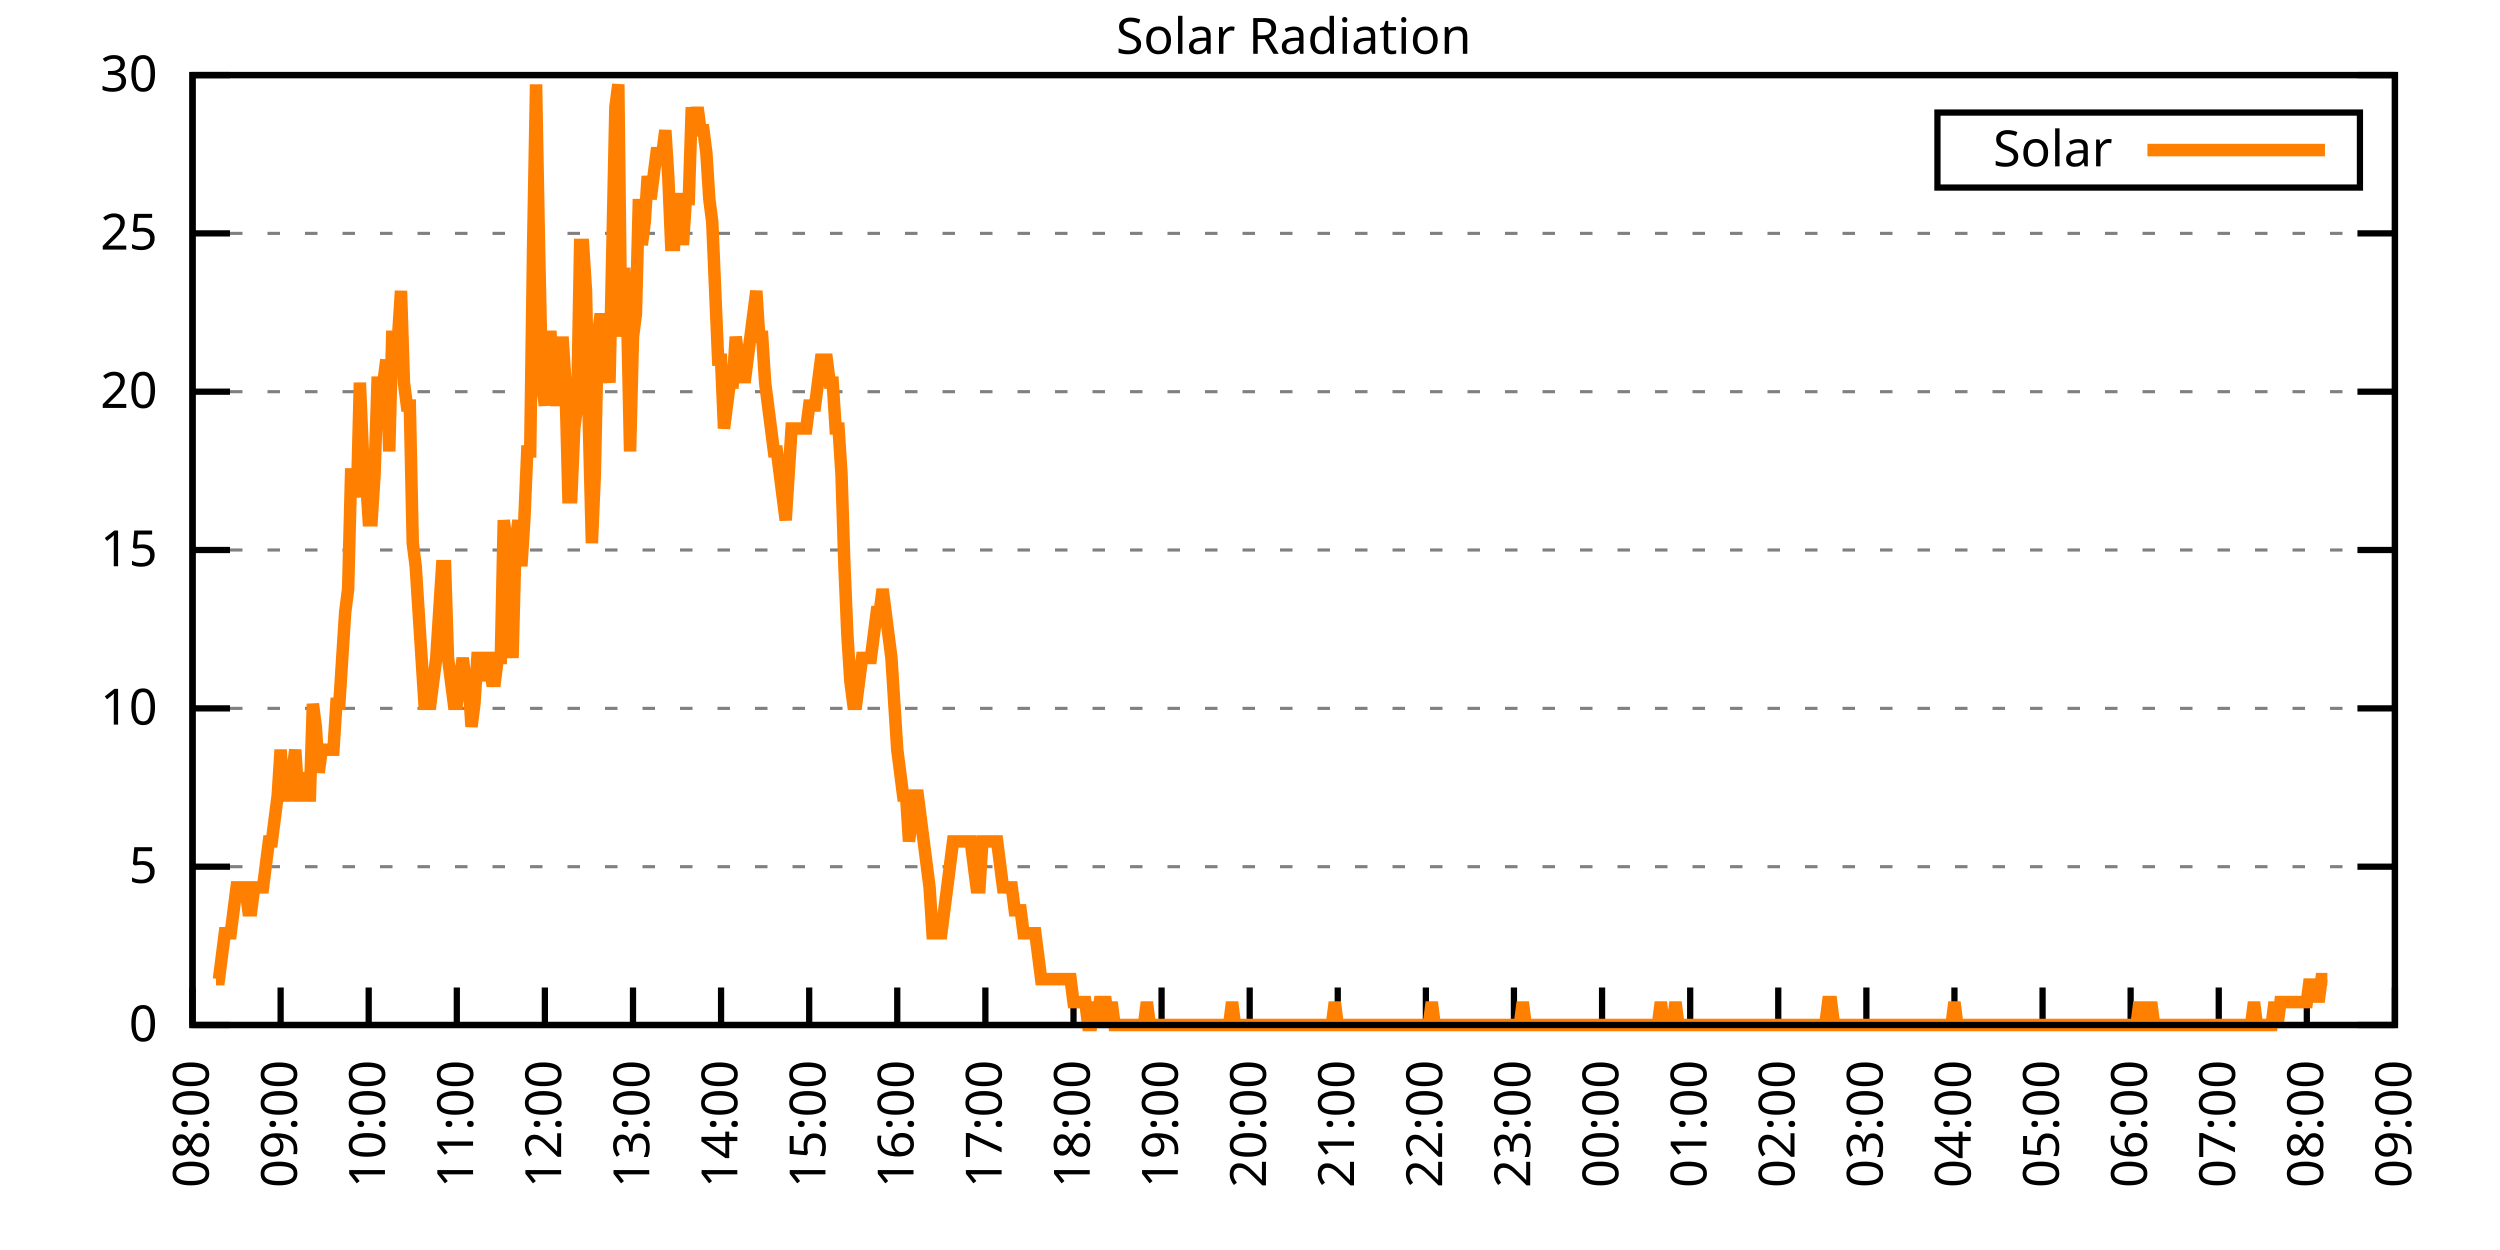
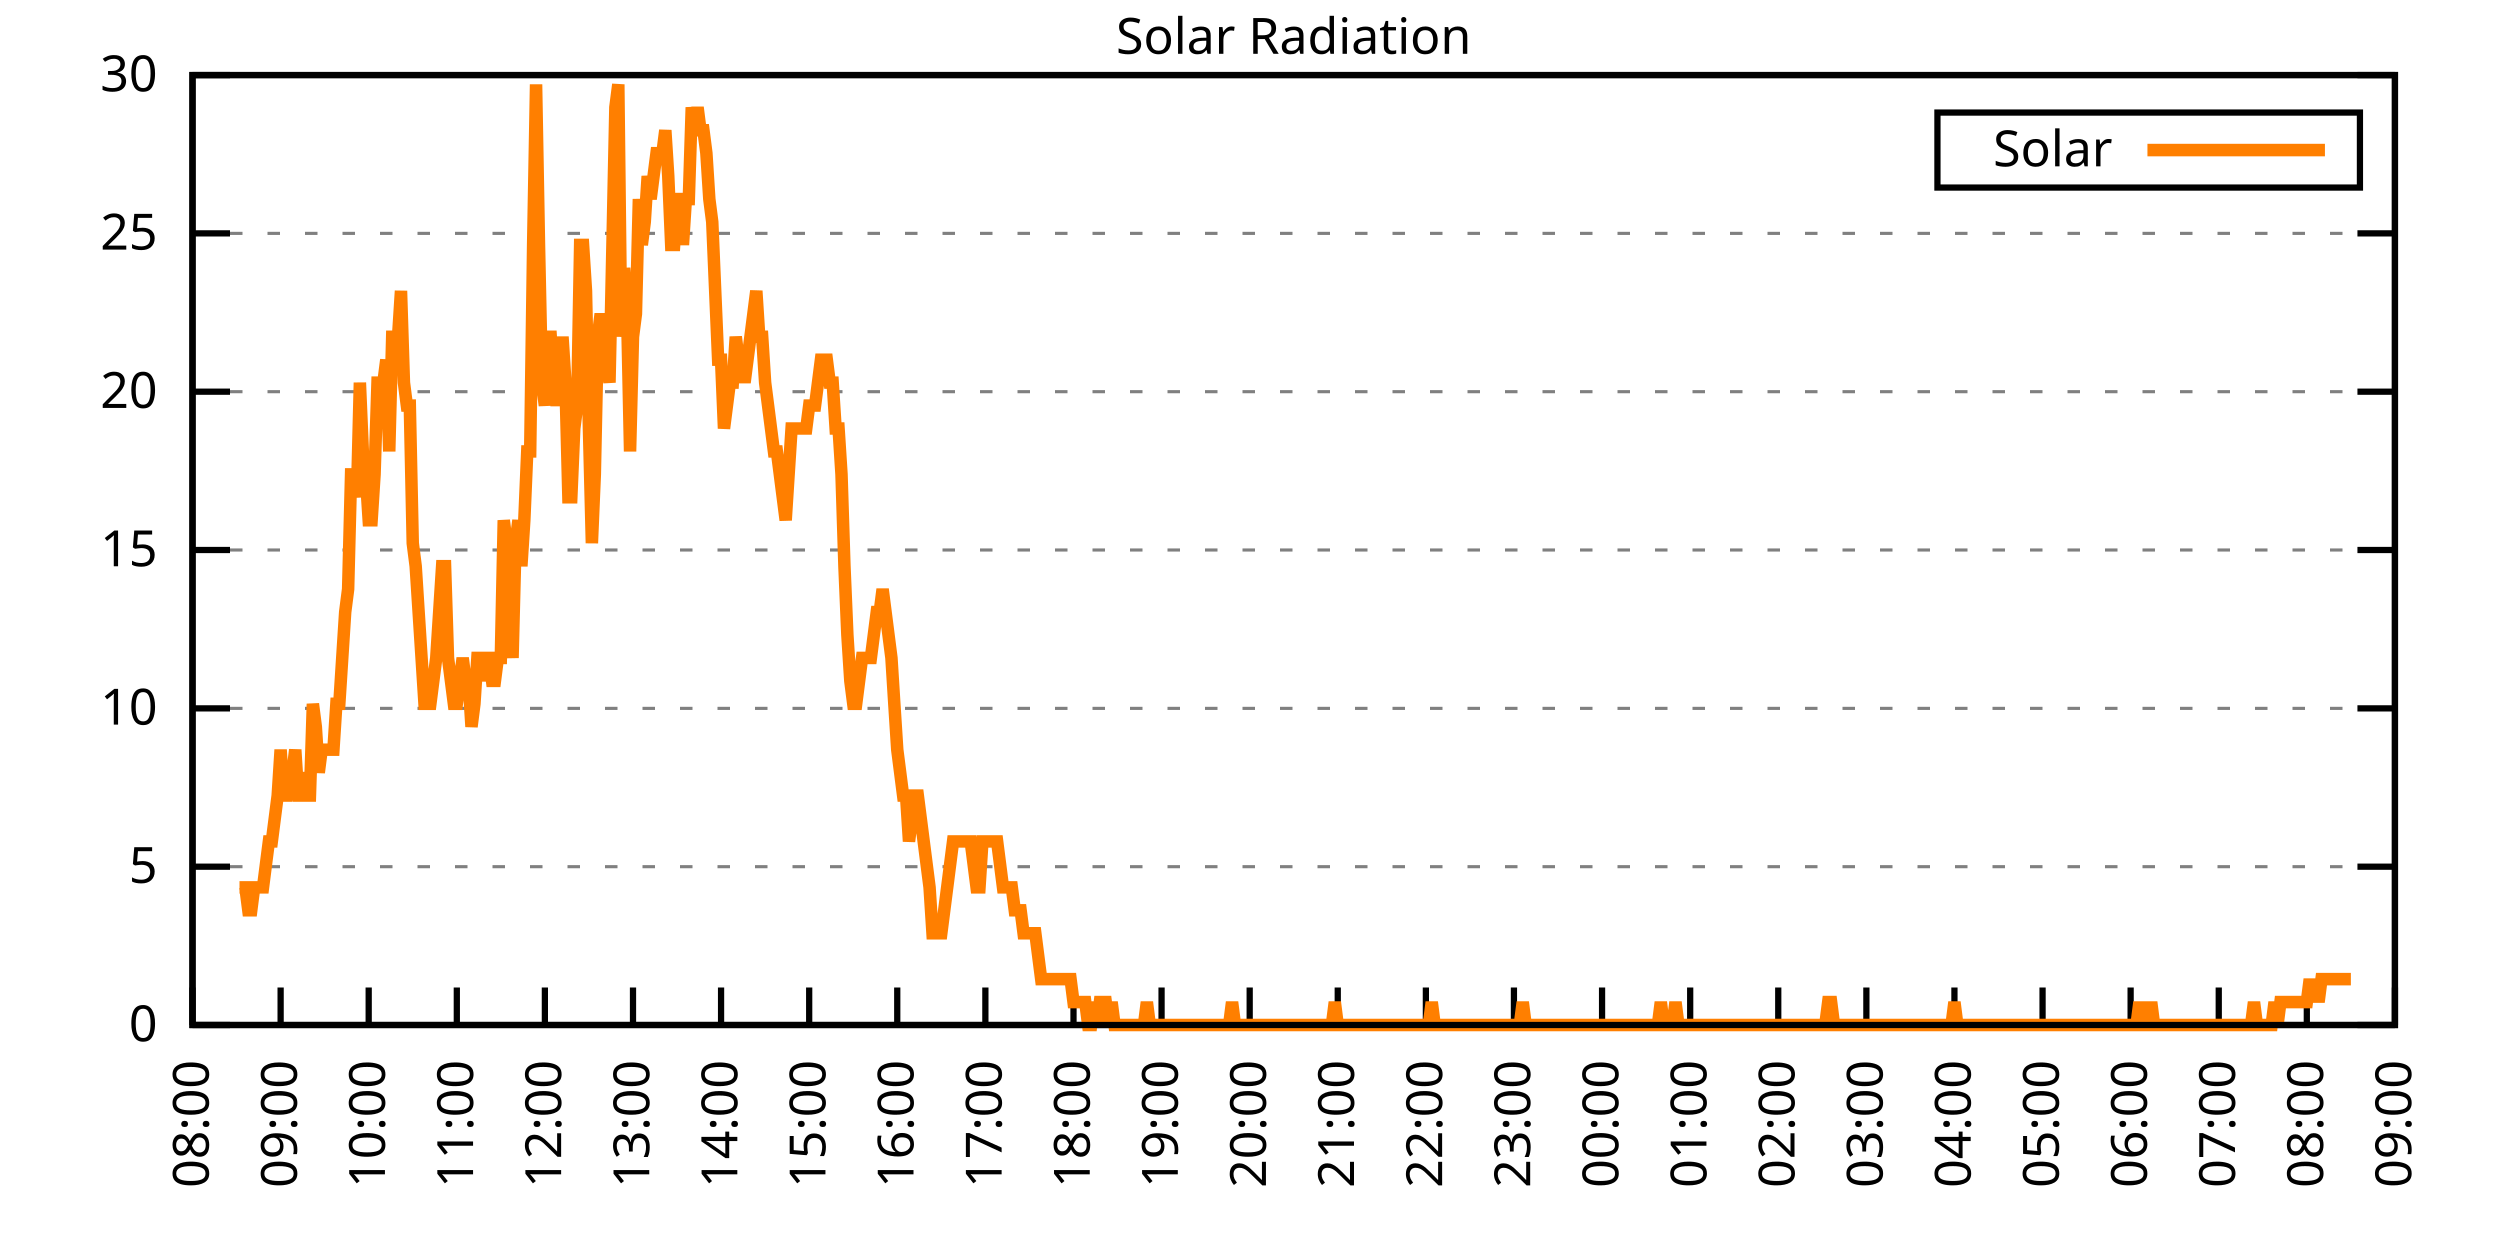
<svg xmlns="http://www.w3.org/2000/svg" xmlns:xlink="http://www.w3.org/1999/xlink" width="400" height="200" viewBox="0 0 400 200">
  <g id="gnuplot_canvas">
    <rect x="0" y="0" width="400" height="200" fill="none" />
    <defs>
      <circle id="gpDot" r="0.5" stroke-width="0.5" stroke="currentColor" />
      <path id="gpPt0" stroke-width="0.333" stroke="currentColor" d="M-1,0 h2 M0,-1 v2" />
      <path id="gpPt1" stroke-width="0.333" stroke="currentColor" d="M-1,-1 L1,1 M1,-1 L-1,1" />
      <path id="gpPt2" stroke-width="0.333" stroke="currentColor" d="M-1,0 L1,0 M0,-1 L0,1 M-1,-1 L1,1 M-1,1 L1,-1" />
      <rect id="gpPt3" stroke-width="0.333" stroke="currentColor" x="-1" y="-1" width="2" height="2" />
      <rect id="gpPt4" stroke-width="0.333" stroke="currentColor" fill="currentColor" x="-1" y="-1" width="2" height="2" />
      <circle id="gpPt5" stroke-width="0.333" stroke="currentColor" cx="0" cy="0" r="1" />
      <use xlink:href="#gpPt5" id="gpPt6" fill="currentColor" stroke="none" />
      <path id="gpPt7" stroke-width="0.333" stroke="currentColor" d="M0,-1.33 L-1.33,0.67 L1.33,0.67 z" />
      <use xlink:href="#gpPt7" id="gpPt8" fill="currentColor" stroke="none" />
      <use xlink:href="#gpPt7" id="gpPt9" stroke="currentColor" transform="rotate(180)" />
      <use xlink:href="#gpPt9" id="gpPt10" fill="currentColor" stroke="none" />
      <use xlink:href="#gpPt3" id="gpPt11" stroke="currentColor" transform="rotate(45)" />
      <use xlink:href="#gpPt11" id="gpPt12" fill="currentColor" stroke="none" />
      <path id="gpPt13" stroke-width="0.333" stroke="currentColor" d="M0,1.330 L1.265,0.411 L0.782,-1.067 L-0.782,-1.076 L-1.265,0.411 z" />
      <use xlink:href="#gpPt13" id="gpPt14" fill="currentColor" stroke="none" />
      <filter id="textbox" filterUnits="objectBoundingBox" x="0" y="0" height="1" width="1">
        <feFlood flood-color="white" flood-opacity="1" result="bgnd" />
        <feComposite in="SourceGraphic" in2="bgnd" operator="atop" />
      </filter>
      <filter id="greybox" filterUnits="objectBoundingBox" x="0" y="0" height="1" width="1">
        <feFlood flood-color="lightgrey" flood-opacity="1" result="grey" />
        <feComposite in="SourceGraphic" in2="grey" operator="atop" />
      </filter>
    </defs>
    <g fill="none" color="white" stroke="currentColor" stroke-width="1.00" stroke-linecap="butt" stroke-linejoin="miter">
</g>
    <g fill="none" color="black" stroke="currentColor" stroke-width="1.00" stroke-linecap="butt" stroke-linejoin="miter">
      <g stroke="none" shape-rendering="crispEdges">
        <polygon fill="rgb(255, 255, 255)" points="30.80,164.00 383.18,164.00 383.18,12.02 30.80,12.02 " />
      </g>
    </g>
    <g fill="none" color="black" stroke="currentColor" stroke-width="1.00" stroke-linecap="butt" stroke-linejoin="miter">
</g>
    <g fill="none" color="black" stroke="black" stroke-width="0.50" stroke-linecap="butt" stroke-linejoin="miter">
</g>
    <g fill="none" color="gray" stroke="currentColor" stroke-width="0.50" stroke-linecap="butt" stroke-linejoin="miter">
      <path stroke="gray" stroke-dasharray="2,4" class="gridline" d="M30.80,164.00 L383.19,164.00  " />
    </g>
    <g fill="none" color="gray" stroke="gray" stroke-width="1.00" stroke-linecap="butt" stroke-linejoin="miter">
</g>
    <g fill="none" color="black" stroke="currentColor" stroke-width="1.00" stroke-linecap="butt" stroke-linejoin="miter">
      <path stroke="black" d="M30.80,164.00 L36.80,164.00 M383.19,164.00 L377.19,164.00  " />
      <g transform="translate(25.20,166.60)" stroke="none" fill="black" font-family="Sans" font-size="8.00" text-anchor="end">
        <text>
          <tspan font-family="Sans"> 0</tspan>
        </text>
      </g>
    </g>
    <g fill="none" color="black" stroke="currentColor" stroke-width="1.00" stroke-linecap="butt" stroke-linejoin="miter">
</g>
    <g fill="none" color="black" stroke="black" stroke-width="0.50" stroke-linecap="butt" stroke-linejoin="miter">
</g>
    <g fill="none" color="gray" stroke="currentColor" stroke-width="0.50" stroke-linecap="butt" stroke-linejoin="miter">
      <path stroke="gray" stroke-dasharray="2,4" class="gridline" d="M30.80,138.67 L383.19,138.67  " />
    </g>
    <g fill="none" color="gray" stroke="gray" stroke-width="1.00" stroke-linecap="butt" stroke-linejoin="miter">
</g>
    <g fill="none" color="black" stroke="currentColor" stroke-width="1.00" stroke-linecap="butt" stroke-linejoin="miter">
      <path stroke="black" d="M30.80,138.67 L36.80,138.67 M383.19,138.67 L377.19,138.67  " />
      <g transform="translate(25.20,141.27)" stroke="none" fill="black" font-family="Sans" font-size="8.00" text-anchor="end">
        <text>
          <tspan font-family="Sans"> 5</tspan>
        </text>
      </g>
    </g>
    <g fill="none" color="black" stroke="currentColor" stroke-width="1.00" stroke-linecap="butt" stroke-linejoin="miter">
</g>
    <g fill="none" color="black" stroke="black" stroke-width="0.50" stroke-linecap="butt" stroke-linejoin="miter">
</g>
    <g fill="none" color="gray" stroke="currentColor" stroke-width="0.50" stroke-linecap="butt" stroke-linejoin="miter">
      <path stroke="gray" stroke-dasharray="2,4" class="gridline" d="M30.80,113.34 L383.19,113.34  " />
    </g>
    <g fill="none" color="gray" stroke="gray" stroke-width="1.00" stroke-linecap="butt" stroke-linejoin="miter">
</g>
    <g fill="none" color="black" stroke="currentColor" stroke-width="1.00" stroke-linecap="butt" stroke-linejoin="miter">
      <path stroke="black" d="M30.80,113.34 L36.80,113.34 M383.19,113.34 L377.19,113.34  " />
      <g transform="translate(25.20,115.94)" stroke="none" fill="black" font-family="Sans" font-size="8.00" text-anchor="end">
        <text>
          <tspan font-family="Sans"> 10</tspan>
        </text>
      </g>
    </g>
    <g fill="none" color="black" stroke="currentColor" stroke-width="1.00" stroke-linecap="butt" stroke-linejoin="miter">
</g>
    <g fill="none" color="black" stroke="black" stroke-width="0.50" stroke-linecap="butt" stroke-linejoin="miter">
</g>
    <g fill="none" color="gray" stroke="currentColor" stroke-width="0.50" stroke-linecap="butt" stroke-linejoin="miter">
      <path stroke="gray" stroke-dasharray="2,4" class="gridline" d="M30.80,88.00 L383.19,88.00  " />
    </g>
    <g fill="none" color="gray" stroke="gray" stroke-width="1.00" stroke-linecap="butt" stroke-linejoin="miter">
</g>
    <g fill="none" color="black" stroke="currentColor" stroke-width="1.00" stroke-linecap="butt" stroke-linejoin="miter">
      <path stroke="black" d="M30.80,88.00 L36.80,88.00 M383.19,88.00 L377.19,88.00  " />
      <g transform="translate(25.20,90.60)" stroke="none" fill="black" font-family="Sans" font-size="8.00" text-anchor="end">
        <text>
          <tspan font-family="Sans"> 15</tspan>
        </text>
      </g>
    </g>
    <g fill="none" color="black" stroke="currentColor" stroke-width="1.00" stroke-linecap="butt" stroke-linejoin="miter">
</g>
    <g fill="none" color="black" stroke="black" stroke-width="0.50" stroke-linecap="butt" stroke-linejoin="miter">
</g>
    <g fill="none" color="gray" stroke="currentColor" stroke-width="0.50" stroke-linecap="butt" stroke-linejoin="miter">
      <path stroke="gray" stroke-dasharray="2,4" class="gridline" d="M30.80,62.67 L383.19,62.67  " />
    </g>
    <g fill="none" color="gray" stroke="gray" stroke-width="1.00" stroke-linecap="butt" stroke-linejoin="miter">
</g>
    <g fill="none" color="black" stroke="currentColor" stroke-width="1.00" stroke-linecap="butt" stroke-linejoin="miter">
      <path stroke="black" d="M30.80,62.67 L36.80,62.67 M383.19,62.67 L377.19,62.67  " />
      <g transform="translate(25.20,65.27)" stroke="none" fill="black" font-family="Sans" font-size="8.00" text-anchor="end">
        <text>
          <tspan font-family="Sans"> 20</tspan>
        </text>
      </g>
    </g>
    <g fill="none" color="black" stroke="currentColor" stroke-width="1.00" stroke-linecap="butt" stroke-linejoin="miter">
</g>
    <g fill="none" color="black" stroke="black" stroke-width="0.50" stroke-linecap="butt" stroke-linejoin="miter">
</g>
    <g fill="none" color="gray" stroke="currentColor" stroke-width="0.50" stroke-linecap="butt" stroke-linejoin="miter">
      <path stroke="gray" stroke-dasharray="2,4" class="gridline" d="M30.80,37.34 L383.19,37.34  " />
    </g>
    <g fill="none" color="gray" stroke="gray" stroke-width="1.00" stroke-linecap="butt" stroke-linejoin="miter">
</g>
    <g fill="none" color="black" stroke="currentColor" stroke-width="1.00" stroke-linecap="butt" stroke-linejoin="miter">
      <path stroke="black" d="M30.80,37.34 L36.80,37.34 M383.19,37.34 L377.19,37.34  " />
      <g transform="translate(25.20,39.94)" stroke="none" fill="black" font-family="Sans" font-size="8.00" text-anchor="end">
        <text>
          <tspan font-family="Sans"> 25</tspan>
        </text>
      </g>
    </g>
    <g fill="none" color="black" stroke="currentColor" stroke-width="1.00" stroke-linecap="butt" stroke-linejoin="miter">
</g>
    <g fill="none" color="black" stroke="black" stroke-width="0.50" stroke-linecap="butt" stroke-linejoin="miter">
</g>
    <g fill="none" color="gray" stroke="currentColor" stroke-width="0.50" stroke-linecap="butt" stroke-linejoin="miter">
      <path stroke="gray" stroke-dasharray="2,4" class="gridline" d="M30.80,12.01 L383.19,12.01  " />
    </g>
    <g fill="none" color="gray" stroke="gray" stroke-width="1.00" stroke-linecap="butt" stroke-linejoin="miter">
</g>
    <g fill="none" color="black" stroke="currentColor" stroke-width="1.00" stroke-linecap="butt" stroke-linejoin="miter">
      <path stroke="black" d="M30.80,12.01 L36.80,12.01 M383.19,12.01 L377.19,12.01  " />
      <g transform="translate(25.20,14.61)" stroke="none" fill="black" font-family="Sans" font-size="8.00" text-anchor="end">
        <text>
          <tspan font-family="Sans"> 30</tspan>
        </text>
      </g>
    </g>
    <g fill="none" color="black" stroke="currentColor" stroke-width="1.00" stroke-linecap="butt" stroke-linejoin="miter">
      <path stroke="black" d="M30.80,164.00 L30.80,158.00  " />
      <g transform="translate(33.40,169.60) rotate(270.00)" stroke="none" fill="black" font-family="Sans" font-size="8.00" text-anchor="end">
        <text>
          <tspan font-family="Sans">08:00</tspan>
        </text>
      </g>
    </g>
    <g fill="none" color="black" stroke="currentColor" stroke-width="1.00" stroke-linecap="butt" stroke-linejoin="miter">
      <path stroke="black" d="M44.90,164.00 L44.90,158.00  " />
      <g transform="translate(47.50,169.60) rotate(270.00)" stroke="none" fill="black" font-family="Sans" font-size="8.00" text-anchor="end">
        <text>
          <tspan font-family="Sans">09:00</tspan>
        </text>
      </g>
    </g>
    <g fill="none" color="black" stroke="currentColor" stroke-width="1.00" stroke-linecap="butt" stroke-linejoin="miter">
      <path stroke="black" d="M58.99,164.00 L58.99,158.00  " />
      <g transform="translate(61.59,169.60) rotate(270.00)" stroke="none" fill="black" font-family="Sans" font-size="8.00" text-anchor="end">
        <text>
          <tspan font-family="Sans">10:00</tspan>
        </text>
      </g>
    </g>
    <g fill="none" color="black" stroke="currentColor" stroke-width="1.00" stroke-linecap="butt" stroke-linejoin="miter">
      <path stroke="black" d="M73.09,164.00 L73.09,158.00  " />
      <g transform="translate(75.69,169.60) rotate(270.00)" stroke="none" fill="black" font-family="Sans" font-size="8.00" text-anchor="end">
        <text>
          <tspan font-family="Sans">11:00</tspan>
        </text>
      </g>
    </g>
    <g fill="none" color="black" stroke="currentColor" stroke-width="1.00" stroke-linecap="butt" stroke-linejoin="miter">
      <path stroke="black" d="M87.18,164.00 L87.18,158.00  " />
      <g transform="translate(89.78,169.60) rotate(270.00)" stroke="none" fill="black" font-family="Sans" font-size="8.00" text-anchor="end">
        <text>
          <tspan font-family="Sans">12:00</tspan>
        </text>
      </g>
    </g>
    <g fill="none" color="black" stroke="currentColor" stroke-width="1.00" stroke-linecap="butt" stroke-linejoin="miter">
      <path stroke="black" d="M101.28,164.00 L101.28,158.00  " />
      <g transform="translate(103.88,169.60) rotate(270.00)" stroke="none" fill="black" font-family="Sans" font-size="8.00" text-anchor="end">
        <text>
          <tspan font-family="Sans">13:00</tspan>
        </text>
      </g>
    </g>
    <g fill="none" color="black" stroke="currentColor" stroke-width="1.00" stroke-linecap="butt" stroke-linejoin="miter">
      <path stroke="black" d="M115.37,164.00 L115.37,158.00  " />
      <g transform="translate(117.97,169.60) rotate(270.00)" stroke="none" fill="black" font-family="Sans" font-size="8.00" text-anchor="end">
        <text>
          <tspan font-family="Sans">14:00</tspan>
        </text>
      </g>
    </g>
    <g fill="none" color="black" stroke="currentColor" stroke-width="1.00" stroke-linecap="butt" stroke-linejoin="miter">
      <path stroke="black" d="M129.47,164.00 L129.47,158.00  " />
      <g transform="translate(132.07,169.60) rotate(270.00)" stroke="none" fill="black" font-family="Sans" font-size="8.00" text-anchor="end">
        <text>
          <tspan font-family="Sans">15:00</tspan>
        </text>
      </g>
    </g>
    <g fill="none" color="black" stroke="currentColor" stroke-width="1.00" stroke-linecap="butt" stroke-linejoin="miter">
      <path stroke="black" d="M143.56,164.00 L143.56,158.00  " />
      <g transform="translate(146.16,169.60) rotate(270.00)" stroke="none" fill="black" font-family="Sans" font-size="8.00" text-anchor="end">
        <text>
          <tspan font-family="Sans">16:00</tspan>
        </text>
      </g>
    </g>
    <g fill="none" color="black" stroke="currentColor" stroke-width="1.00" stroke-linecap="butt" stroke-linejoin="miter">
      <path stroke="black" d="M157.66,164.00 L157.66,158.00  " />
      <g transform="translate(160.26,169.60) rotate(270.00)" stroke="none" fill="black" font-family="Sans" font-size="8.00" text-anchor="end">
        <text>
          <tspan font-family="Sans">17:00</tspan>
        </text>
      </g>
    </g>
    <g fill="none" color="black" stroke="currentColor" stroke-width="1.00" stroke-linecap="butt" stroke-linejoin="miter">
      <path stroke="black" d="M171.76,164.00 L171.76,158.00  " />
      <g transform="translate(174.36,169.60) rotate(270.00)" stroke="none" fill="black" font-family="Sans" font-size="8.00" text-anchor="end">
        <text>
          <tspan font-family="Sans">18:00</tspan>
        </text>
      </g>
    </g>
    <g fill="none" color="black" stroke="currentColor" stroke-width="1.00" stroke-linecap="butt" stroke-linejoin="miter">
      <path stroke="black" d="M185.85,164.00 L185.85,158.00  " />
      <g transform="translate(188.45,169.60) rotate(270.00)" stroke="none" fill="black" font-family="Sans" font-size="8.00" text-anchor="end">
        <text>
          <tspan font-family="Sans">19:00</tspan>
        </text>
      </g>
    </g>
    <g fill="none" color="black" stroke="currentColor" stroke-width="1.00" stroke-linecap="butt" stroke-linejoin="miter">
      <path stroke="black" d="M199.95,164.00 L199.95,158.00  " />
      <g transform="translate(202.55,169.60) rotate(270.00)" stroke="none" fill="black" font-family="Sans" font-size="8.00" text-anchor="end">
        <text>
          <tspan font-family="Sans">20:00</tspan>
        </text>
      </g>
    </g>
    <g fill="none" color="black" stroke="currentColor" stroke-width="1.00" stroke-linecap="butt" stroke-linejoin="miter">
      <path stroke="black" d="M214.04,164.00 L214.04,158.00  " />
      <g transform="translate(216.64,169.60) rotate(270.00)" stroke="none" fill="black" font-family="Sans" font-size="8.00" text-anchor="end">
        <text>
          <tspan font-family="Sans">21:00</tspan>
        </text>
      </g>
    </g>
    <g fill="none" color="black" stroke="currentColor" stroke-width="1.00" stroke-linecap="butt" stroke-linejoin="miter">
      <path stroke="black" d="M228.14,164.00 L228.14,158.00  " />
      <g transform="translate(230.74,169.60) rotate(270.00)" stroke="none" fill="black" font-family="Sans" font-size="8.00" text-anchor="end">
        <text>
          <tspan font-family="Sans">22:00</tspan>
        </text>
      </g>
    </g>
    <g fill="none" color="black" stroke="currentColor" stroke-width="1.00" stroke-linecap="butt" stroke-linejoin="miter">
      <path stroke="black" d="M242.23,164.00 L242.23,158.00  " />
      <g transform="translate(244.83,169.60) rotate(270.00)" stroke="none" fill="black" font-family="Sans" font-size="8.00" text-anchor="end">
        <text>
          <tspan font-family="Sans">23:00</tspan>
        </text>
      </g>
    </g>
    <g fill="none" color="black" stroke="currentColor" stroke-width="1.00" stroke-linecap="butt" stroke-linejoin="miter">
      <path stroke="black" d="M256.33,164.00 L256.33,158.00  " />
      <g transform="translate(258.93,169.60) rotate(270.00)" stroke="none" fill="black" font-family="Sans" font-size="8.00" text-anchor="end">
        <text>
          <tspan font-family="Sans">00:00</tspan>
        </text>
      </g>
    </g>
    <g fill="none" color="black" stroke="currentColor" stroke-width="1.00" stroke-linecap="butt" stroke-linejoin="miter">
      <path stroke="black" d="M270.43,164.00 L270.43,158.00  " />
      <g transform="translate(273.03,169.60) rotate(270.00)" stroke="none" fill="black" font-family="Sans" font-size="8.00" text-anchor="end">
        <text>
          <tspan font-family="Sans">01:00</tspan>
        </text>
      </g>
    </g>
    <g fill="none" color="black" stroke="currentColor" stroke-width="1.00" stroke-linecap="butt" stroke-linejoin="miter">
      <path stroke="black" d="M284.52,164.00 L284.52,158.00  " />
      <g transform="translate(287.12,169.60) rotate(270.00)" stroke="none" fill="black" font-family="Sans" font-size="8.00" text-anchor="end">
        <text>
          <tspan font-family="Sans">02:00</tspan>
        </text>
      </g>
    </g>
    <g fill="none" color="black" stroke="currentColor" stroke-width="1.00" stroke-linecap="butt" stroke-linejoin="miter">
      <path stroke="black" d="M298.62,164.00 L298.62,158.00  " />
      <g transform="translate(301.22,169.60) rotate(270.00)" stroke="none" fill="black" font-family="Sans" font-size="8.00" text-anchor="end">
        <text>
          <tspan font-family="Sans">03:00</tspan>
        </text>
      </g>
    </g>
    <g fill="none" color="black" stroke="currentColor" stroke-width="1.00" stroke-linecap="butt" stroke-linejoin="miter">
      <path stroke="black" d="M312.71,164.00 L312.71,158.00  " />
      <g transform="translate(315.31,169.60) rotate(270.00)" stroke="none" fill="black" font-family="Sans" font-size="8.00" text-anchor="end">
        <text>
          <tspan font-family="Sans">04:00</tspan>
        </text>
      </g>
    </g>
    <g fill="none" color="black" stroke="currentColor" stroke-width="1.00" stroke-linecap="butt" stroke-linejoin="miter">
      <path stroke="black" d="M326.81,164.00 L326.81,158.00  " />
      <g transform="translate(329.41,169.60) rotate(270.00)" stroke="none" fill="black" font-family="Sans" font-size="8.00" text-anchor="end">
        <text>
          <tspan font-family="Sans">05:00</tspan>
        </text>
      </g>
    </g>
    <g fill="none" color="black" stroke="currentColor" stroke-width="1.00" stroke-linecap="butt" stroke-linejoin="miter">
      <path stroke="black" d="M340.90,164.00 L340.90,158.00  " />
      <g transform="translate(343.50,169.60) rotate(270.00)" stroke="none" fill="black" font-family="Sans" font-size="8.00" text-anchor="end">
        <text>
          <tspan font-family="Sans">06:00</tspan>
        </text>
      </g>
    </g>
    <g fill="none" color="black" stroke="currentColor" stroke-width="1.00" stroke-linecap="butt" stroke-linejoin="miter">
      <path stroke="black" d="M355.00,164.00 L355.00,158.00  " />
      <g transform="translate(357.60,169.60) rotate(270.00)" stroke="none" fill="black" font-family="Sans" font-size="8.00" text-anchor="end">
        <text>
          <tspan font-family="Sans">07:00</tspan>
        </text>
      </g>
    </g>
    <g fill="none" color="black" stroke="currentColor" stroke-width="1.00" stroke-linecap="butt" stroke-linejoin="miter">
      <path stroke="black" d="M369.09,164.00 L369.09,158.00  " />
      <g transform="translate(371.69,169.60) rotate(270.00)" stroke="none" fill="black" font-family="Sans" font-size="8.00" text-anchor="end">
        <text>
          <tspan font-family="Sans">08:00</tspan>
        </text>
      </g>
    </g>
    <g fill="none" color="black" stroke="currentColor" stroke-width="1.00" stroke-linecap="butt" stroke-linejoin="miter">
      <path stroke="black" d="M383.19,164.00 L383.19,158.00  " />
      <g transform="translate(385.79,169.60) rotate(270.00)" stroke="none" fill="black" font-family="Sans" font-size="8.00" text-anchor="end">
        <text>
          <tspan font-family="Sans">09:00</tspan>
        </text>
      </g>
    </g>
    <g fill="none" color="black" stroke="currentColor" stroke-width="1.00" stroke-linecap="butt" stroke-linejoin="miter">
</g>
    <g fill="none" color="black" stroke="currentColor" stroke-width="1.00" stroke-linecap="butt" stroke-linejoin="miter">
      <path stroke="black" d="M30.80,12.01 L30.80,164.00 L383.19,164.00 L383.19,12.01 L30.80,12.01 Z  " />
    </g>
    <g fill="none" color="black" stroke="currentColor" stroke-width="1.00" stroke-linecap="butt" stroke-linejoin="miter">
</g>
    <g fill="none" color="black" stroke="currentColor" stroke-width="1.00" stroke-linecap="butt" stroke-linejoin="miter">
      <path stroke="black" d="M309.99,30.01 L309.99,18.01 L377.59,18.01 L377.59,30.01 L309.99,30.01 Z  " />
    </g>
    <g id="Solar_Radiation_plot_1">
      <g fill="none" color="white" stroke="black" stroke-width="2.00" stroke-linecap="butt" stroke-linejoin="miter">
</g>
      <g fill="none" color="black" stroke="currentColor" stroke-width="2.00" stroke-linecap="butt" stroke-linejoin="miter">
        <g transform="translate(337.99,26.61)" stroke="none" fill="black" font-family="Sans" font-size="8.00" text-anchor="end">
          <text>
            <tspan font-family="Sans">Solar</tspan>
          </text>
        </g>
      </g>
      <g fill="none" color="black" stroke="currentColor" stroke-width="2.00" stroke-linecap="butt" stroke-linejoin="miter">
-         <path stroke="rgb(255, 127,   0)" d="M343.59,24.01 L371.99,24.01 M34.56,156.66 L35.03,156.66 L35.50,152.99 L35.97,149.32 L36.44,149.32 L36.91,149.32   L37.38,145.65 L37.85,141.98 L38.32,141.98 L38.79,141.98 L39.26,141.98 L39.73,145.65 L40.20,145.65 L40.67,141.98   L41.14,141.98 L41.61,141.98 L42.08,141.98 L42.55,138.30 L43.02,134.63 L43.49,134.63 L43.96,130.96 L44.43,127.29   L44.90,119.95 L45.37,127.29 L45.84,127.29 L46.31,123.62 L46.78,123.62 L47.24,119.95 L47.71,127.29 L48.18,127.29   L48.65,123.62 L49.12,127.29 L49.59,127.29 L50.06,112.61 L50.53,116.28 L51.00,123.62 L51.47,119.95 L51.94,119.95   L52.41,119.95 L52.88,119.95 L53.35,119.95 L53.82,112.61 L54.29,112.61 L54.76,105.27 L55.23,97.93 L55.70,94.26   L56.17,75.90 L56.64,75.90 L57.11,79.57 L57.58,61.22 L58.05,72.23 L58.52,75.90 L58.99,83.24 L59.46,83.24   L59.93,75.90 L60.40,61.22 L60.87,61.22 L61.34,61.22 L61.81,57.55 L62.28,72.23 L62.75,53.88 L63.22,53.88   L63.69,53.88 L64.16,46.54 L64.63,61.22 L65.10,64.89 L65.57,64.89 L66.04,86.91 L66.51,90.59 L66.98,97.93   L67.45,105.27 L67.92,112.61 L68.39,112.61 L68.86,112.61 L69.33,108.94 L69.80,105.27 L70.27,97.93 L70.74,90.59   L71.21,90.59 L71.68,105.27 L72.15,108.94 L72.62,112.61 L73.09,112.61 L73.56,108.94 L74.03,105.27 L74.50,108.94   L74.97,108.94 L75.44,116.28 L75.91,112.61 L76.38,105.27 L76.85,105.27 L77.32,108.94 L77.79,105.27 L78.26,105.27   L78.73,108.94 L79.19,108.94 L79.66,105.27 L80.13,105.27 L80.60,83.24 L81.07,86.91 L81.54,97.93 L82.01,105.27   L82.48,86.91 L82.95,83.24 L83.42,90.59 L83.89,83.24 L84.36,72.23 L84.83,72.23 L85.30,39.19 L85.77,13.50   L86.24,39.19 L86.71,61.22 L87.18,64.89 L87.65,53.88 L88.12,53.88 L88.59,61.22 L89.06,64.89 L89.53,61.22   L90.00,53.88 L90.47,61.22 L90.94,79.57 L91.41,79.57 L91.88,68.56 L92.35,64.89 L92.82,39.19 L93.29,39.19   L93.76,46.54 L94.23,68.56 L94.70,86.91 L95.17,75.90 L95.64,53.88 L96.11,50.21 L96.58,53.88 L97.05,57.55   L97.52,61.22 L97.99,39.19 L98.46,17.17 L98.93,13.50 L99.40,53.88 L99.87,42.87 L100.34,50.21 L100.81,72.23   L101.28,53.88 L101.75,50.21 L102.22,31.85 L102.69,39.19 L103.16,35.52 L103.63,28.18 L104.10,31.85 L104.57,28.18   L105.04,24.51 L105.51,24.51 L105.98,24.51 L106.45,20.84 L106.92,28.18 L107.39,39.19 L107.86,39.19 L108.33,31.85   L108.80,31.85 L109.27,39.19 L109.74,31.85 L110.21,31.85 L110.68,17.17 L111.14,20.84 L111.61,17.17 L112.08,20.84   L112.55,20.84 L113.02,24.51 L113.49,31.85 L113.96,35.52 L114.43,46.54 L114.90,57.55 L115.37,57.55 L115.84,68.56   L116.31,64.89 L116.78,61.22 L117.25,61.22 L117.72,53.88 L118.19,57.55 L118.66,57.55 L119.13,61.22 L119.60,57.55   L120.07,53.88 L120.54,50.21 L121.01,46.54 L121.48,53.88 L121.95,53.88 L122.42,61.22 L122.89,64.89 L123.36,68.56   L123.83,72.23 L124.30,72.23 L124.77,75.90 L125.24,79.57 L125.71,83.24 L126.18,75.90 L126.65,68.56 L127.12,68.56   L127.59,68.56 L128.06,68.56 L128.53,68.56 L129.00,68.56 L129.47,64.89 L129.94,64.89 L130.41,64.89 L130.88,61.22   L131.35,57.55 L131.82,57.55 L132.29,57.55 L132.76,61.22 L133.23,61.22 L133.70,68.56 L134.17,68.56 L134.64,75.90   L135.11,90.59 L135.58,101.60 L136.05,108.94 L136.52,112.61 L136.99,112.61 L137.46,108.94 L137.93,105.27 L138.40,105.27   L138.87,105.27 L139.34,105.27 L139.81,101.60 L140.28,97.93 L140.75,97.93 L141.22,94.26 L141.69,97.93 L142.16,101.60   L142.63,105.27 L143.09,112.61 L143.56,119.95 L144.03,123.62 L144.50,127.29 L144.97,127.29 L145.44,134.63 L145.91,130.96   L146.38,127.29 L146.85,127.29 L147.32,130.96 L147.79,134.63 L148.26,138.30 L148.73,141.98 L149.20,149.32 L149.67,149.32   L150.14,149.32 L150.61,149.32 L151.08,145.65 L151.55,141.98 L152.02,138.30 L152.49,134.63 L152.96,134.63 L153.43,134.63   L153.90,134.63 L154.37,134.63 L154.84,134.63 L155.31,134.63 L155.78,138.30 L156.25,141.98 L156.72,141.98 L157.19,134.63   L157.66,134.63 L158.13,134.63 L158.60,134.63 L159.07,134.63 L159.54,134.63 L160.01,138.30 L160.48,141.98 L160.95,141.98   L161.42,141.98 L161.89,141.98 L162.36,145.65 L162.83,145.65 L163.30,145.65 L163.77,149.32 L164.24,149.32 L164.71,149.32   L165.18,149.32 L165.65,149.32 L166.12,152.99 L166.59,156.66 L167.06,156.66 L167.53,156.66 L168.00,156.66 L168.47,156.66   L168.94,156.66 L169.41,156.66 L169.88,156.66 L170.35,156.66 L170.82,156.66 L171.29,156.66 L171.76,160.33 L172.23,160.33   L172.70,160.33 L173.17,160.33 L173.64,160.33 L174.11,164.00 L174.58,164.00 L175.04,160.33 L175.51,164.00 L175.98,160.33   L176.45,160.33 L176.92,160.33 L177.39,164.00 L177.86,160.33 L178.33,164.00 L178.80,164.00 L179.27,164.00 L179.74,164.00   L180.21,164.00 L180.68,164.00 L181.15,164.00 L181.62,164.00 L182.09,164.00 L182.56,164.00 L183.03,164.00 L183.50,160.33   L183.97,164.00 L184.44,164.00 L184.91,164.00 L185.38,164.00 L185.85,164.00 L186.32,164.00 L186.79,164.00 L187.26,164.00   L187.73,164.00 L188.20,164.00 L188.67,164.00 L189.14,164.00 L189.61,164.00 L190.08,164.00 L190.55,164.00 L191.02,164.00   L191.49,164.00 L191.96,164.00 L192.43,164.00 L192.90,164.00 L193.37,164.00 L193.84,164.00 L194.31,164.00 L194.78,164.00   L195.25,164.00 L195.72,164.00 L196.19,164.00 L196.66,164.00 L197.13,160.33 L197.60,164.00 L198.07,164.00 L198.54,164.00   L199.01,164.00 L199.48,164.00 L199.95,164.00 L200.42,164.00 L200.89,164.00 L201.36,164.00 L201.83,164.00 L202.30,164.00   L202.77,164.00 L203.24,164.00 L203.71,164.00 L204.18,164.00 L204.65,164.00 L205.12,164.00 L205.59,164.00 L206.06,164.00   L206.53,164.00 L207.00,164.00 L207.46,164.00 L207.93,164.00 L208.40,164.00 L208.87,164.00 L209.34,164.00 L209.81,164.00   L210.28,164.00 L210.75,164.00 L211.22,164.00 L211.69,164.00 L212.16,164.00 L212.63,164.00 L213.10,164.00 L213.57,160.33   L214.04,164.00 L214.51,164.00 L214.98,164.00 L215.45,164.00 L215.92,164.00 L216.39,164.00 L216.86,164.00 L217.33,164.00   L217.80,164.00 L218.27,164.00 L218.74,164.00 L219.21,164.00 L219.68,164.00 L220.15,164.00 L220.62,164.00 L221.09,164.00   L221.56,164.00 L222.03,164.00 L222.50,164.00 L222.97,164.00 L223.44,164.00 L223.91,164.00 L224.38,164.00 L224.85,164.00   L225.32,164.00 L225.79,164.00 L226.26,164.00 L226.73,164.00 L227.20,164.00 L227.67,164.00 L228.14,164.00 L228.61,164.00   L229.08,160.33 L229.55,164.00 L230.02,164.00 L230.49,164.00 L230.96,164.00 L231.43,164.00 L231.90,164.00 L232.37,164.00   L232.84,164.00 L233.31,164.00 L233.78,164.00 L234.25,164.00 L234.72,164.00 L235.19,164.00 L235.66,164.00 L236.13,164.00   L236.60,164.00 L237.07,164.00 L237.54,164.00 L238.01,164.00 L238.48,164.00 L238.95,164.00 L239.41,164.00 L239.88,164.00   L240.35,164.00 L240.82,164.00 L241.29,164.00 L241.76,164.00 L242.23,164.00 L242.70,164.00 L243.17,164.00 L243.64,160.33   L244.11,164.00 L244.58,164.00 L245.05,164.00 L245.52,164.00 L245.99,164.00 L246.46,164.00 L246.93,164.00 L247.40,164.00   L247.87,164.00 L248.34,164.00 L248.81,164.00 L249.28,164.00 L249.75,164.00 L250.22,164.00 L250.69,164.00 L251.16,164.00   L251.63,164.00 L252.10,164.00 L252.57,164.00 L253.04,164.00 L253.51,164.00 L253.98,164.00 L254.45,164.00 L254.92,164.00   L255.39,164.00 L255.86,164.00 L256.33,164.00 L256.80,164.00 L257.27,164.00 L257.74,164.00 L258.21,164.00 L258.68,164.00   L259.15,164.00 L259.62,164.00 L260.09,164.00 L260.56,164.00 L261.03,164.00 L261.50,164.00 L261.97,164.00 L262.44,164.00   L262.91,164.00 L263.38,164.00 L263.85,164.00 L264.32,164.00 L264.79,164.00 L265.26,164.00 L265.73,160.33 L266.20,164.00   L266.67,164.00 L267.14,164.00 L267.61,164.00 L268.08,160.33 L268.55,164.00 L269.02,164.00 L269.49,164.00 L269.96,164.00   L270.43,164.00 L270.90,164.00 L271.36,164.00 L271.83,164.00 L272.30,164.00 L272.77,164.00 L273.24,164.00 L273.71,164.00   L274.18,164.00 L274.65,164.00 L275.12,164.00 L275.59,164.00 L276.06,164.00 L276.53,164.00 L277.00,164.00 L277.47,164.00   L277.94,164.00 L278.41,164.00 L278.88,164.00 L279.35,164.00 L279.82,164.00 L280.29,164.00 L280.76,164.00 L281.23,164.00   L281.70,164.00 L282.17,164.00 L282.64,164.00 L283.11,164.00 L283.58,164.00 L284.05,164.00 L284.52,164.00 L284.99,164.00   L285.46,164.00 L285.93,164.00 L286.40,164.00 L286.87,164.00 L287.34,164.00 L287.81,164.00 L288.28,164.00 L288.75,164.00   L289.22,164.00 L289.69,164.00 L290.16,164.00 L290.63,164.00 L291.10,164.00 L291.57,164.00 L292.04,164.00 L292.51,160.33   L292.98,160.33 L293.45,164.00 L293.92,164.00 L294.39,164.00 L294.86,164.00 L295.33,164.00 L295.80,164.00 L296.27,164.00   L296.74,164.00 L297.21,164.00 L297.68,164.00 L298.15,164.00 L298.62,164.00 L299.09,164.00 L299.56,164.00 L300.03,164.00   L300.50,164.00 L300.97,164.00 L301.44,164.00 L301.91,164.00 L302.38,164.00 L302.85,164.00 L303.31,164.00 L303.78,164.00   L304.25,164.00 L304.72,164.00 L305.19,164.00 L305.66,164.00 L306.13,164.00 L306.60,164.00 L307.07,164.00 L307.54,164.00   L308.01,164.00 L308.48,164.00 L308.95,164.00 L309.42,164.00 L309.89,164.00 L310.36,164.00 L310.83,164.00 L311.30,164.00   L311.77,164.00 L312.24,164.00 L312.71,160.33 L313.18,164.00 L313.65,164.00 L314.12,164.00 L314.59,164.00 L315.06,164.00   L315.53,164.00 L316.00,164.00 L316.47,164.00 L316.94,164.00 L317.41,164.00 L317.88,164.00 L318.35,164.00 L318.82,164.00   L319.29,164.00 L319.76,164.00 L320.23,164.00 L320.70,164.00 L321.17,164.00 L321.64,164.00 L322.11,164.00 L322.58,164.00   L323.05,164.00 L323.52,164.00 L323.99,164.00 L324.46,164.00 L324.93,164.00 L325.40,164.00 L325.87,164.00 L326.34,164.00   L326.81,164.00 L327.28,164.00 L327.75,164.00 L328.22,164.00 L328.69,164.00 L329.16,164.00 L329.63,164.00 L330.10,164.00   L330.57,164.00 L331.04,164.00 L331.51,164.00 L331.98,164.00 L332.45,164.00 L332.92,164.00 L333.39,164.00 L333.86,164.00   L334.33,164.00 L334.80,164.00 L335.26,164.00 L335.73,164.00 L336.20,164.00 L336.67,164.00 L337.14,164.00 L337.61,164.00   L338.08,164.00 L338.55,164.00 L339.02,164.00 L339.49,164.00 L339.96,164.00 L340.43,164.00 L340.90,164.00 L341.37,164.00   L341.84,164.00 L342.31,160.33 L342.78,164.00 L343.25,164.00 L343.72,164.00 L344.19,160.33 L344.66,164.00 L345.13,164.00   L345.60,164.00 L346.07,164.00 L346.54,164.00 L347.01,164.00 L347.48,164.00 L347.95,164.00 L348.42,164.00 L348.89,164.00   L349.36,164.00 L349.83,164.00 L350.30,164.00 L350.77,164.00 L351.24,164.00 L351.71,164.00 L352.18,164.00 L352.65,164.00   L353.12,164.00 L353.59,164.00 L354.06,164.00 L354.53,164.00 L355.00,164.00 L355.47,164.00 L355.94,164.00 L356.41,164.00   L356.88,164.00 L357.35,164.00 L357.82,164.00 L358.29,164.00 L358.76,164.00 L359.23,164.00 L359.70,164.00 L360.17,164.00   L360.64,160.33 L361.11,164.00 L361.58,164.00 L362.05,164.00 L362.52,164.00 L362.99,164.00 L363.46,164.00 L363.93,160.33   L364.40,164.00 L364.87,160.33 L365.34,160.33 L365.81,160.33 L366.28,160.33 L366.75,160.33 L367.21,160.33 L367.68,160.33   L368.15,160.33 L368.62,160.33 L369.09,160.33 L369.56,156.66 L370.03,160.33 L370.50,156.66 L370.97,160.33 L371.44,156.66   L371.91,156.66 L372.38,156.66  " />
+         <path stroke="rgb(255, 127,   0)" d="M343.59,24.01 L371.99,24.01 M38.32,141.98 L38.79,141.98 L39.26,141.98 L39.73,145.65 L40.20,145.65 L40.67,141.98   L41.14,141.98 L41.61,141.98 L42.08,141.98 L42.55,138.30 L43.02,134.63 L43.49,134.63 L43.96,130.96 L44.43,127.29   L44.90,119.95 L45.37,127.29 L45.84,127.29 L46.31,123.62 L46.78,123.62 L47.24,119.95 L47.71,127.29 L48.18,127.29   L48.65,123.62 L49.12,127.29 L49.59,127.29 L50.06,112.61 L50.53,116.28 L51.00,123.62 L51.47,119.95 L51.94,119.95   L52.41,119.95 L52.88,119.95 L53.35,119.95 L53.82,112.61 L54.29,112.61 L54.76,105.27 L55.23,97.93 L55.70,94.26   L56.17,75.90 L56.64,75.90 L57.11,79.57 L57.58,61.22 L58.05,72.23 L58.52,75.90 L58.99,83.24 L59.46,83.24   L59.93,75.90 L60.40,61.22 L60.87,61.22 L61.34,61.22 L61.81,57.55 L62.28,72.23 L62.75,53.88 L63.22,53.88   L63.69,53.88 L64.16,46.54 L64.63,61.22 L65.10,64.89 L65.57,64.89 L66.04,86.91 L66.51,90.59 L66.98,97.93   L67.45,105.27 L67.92,112.61 L68.39,112.61 L68.86,112.61 L69.33,108.94 L69.80,105.27 L70.27,97.93 L70.74,90.59   L71.21,90.59 L71.68,105.27 L72.15,108.94 L72.62,112.61 L73.09,112.61 L73.56,108.94 L74.03,105.27 L74.50,108.94   L74.97,108.94 L75.44,116.28 L75.91,112.61 L76.38,105.27 L76.85,105.27 L77.32,108.94 L77.79,105.27 L78.26,105.27   L78.73,108.94 L79.19,108.94 L79.66,105.27 L80.13,105.27 L80.60,83.24 L81.07,86.91 L81.54,97.93 L82.01,105.27   L82.48,86.91 L82.95,83.24 L83.42,90.59 L83.89,83.24 L84.36,72.23 L84.83,72.23 L85.30,39.19 L85.77,13.50   L86.24,39.19 L86.71,61.22 L87.18,64.89 L87.65,53.88 L88.12,53.88 L88.59,61.22 L89.06,64.89 L89.53,61.22   L90.00,53.88 L90.47,61.22 L90.94,79.57 L91.41,79.57 L91.88,68.56 L92.35,64.89 L92.82,39.19 L93.29,39.19   L93.76,46.54 L94.23,68.56 L94.70,86.91 L95.17,75.90 L95.64,53.88 L96.11,50.21 L96.58,53.88 L97.05,57.55   L97.52,61.22 L97.99,39.19 L98.46,17.17 L98.93,13.50 L99.40,53.88 L99.87,42.87 L100.34,50.21 L100.81,72.23   L101.28,53.88 L101.75,50.21 L102.22,31.85 L102.69,39.19 L103.16,35.52 L103.63,28.18 L104.10,31.85 L104.57,28.18   L105.04,24.51 L105.51,24.51 L105.98,24.51 L106.45,20.84 L106.92,28.18 L107.39,39.19 L107.86,39.19 L108.33,31.85   L108.80,31.85 L109.27,39.19 L109.74,31.85 L110.21,31.85 L110.68,17.17 L111.14,20.84 L111.61,17.17 L112.08,20.84   L112.55,20.84 L113.02,24.51 L113.49,31.85 L113.96,35.52 L114.43,46.54 L114.90,57.55 L115.37,57.55 L115.84,68.56   L116.31,64.89 L116.78,61.22 L117.25,61.22 L117.72,53.88 L118.19,57.55 L118.66,57.55 L119.13,61.22 L119.60,57.55   L120.07,53.88 L120.54,50.21 L121.01,46.54 L121.48,53.88 L121.95,53.88 L122.42,61.22 L122.89,64.89 L123.36,68.56   L123.83,72.23 L124.30,72.23 L124.77,75.90 L125.24,79.57 L125.71,83.24 L126.18,75.90 L126.65,68.56 L127.12,68.56   L127.59,68.56 L128.06,68.56 L128.53,68.56 L129.00,68.56 L129.47,64.89 L129.94,64.89 L130.41,64.89 L130.88,61.22   L131.35,57.55 L131.82,57.55 L132.29,57.55 L132.76,61.22 L133.23,61.22 L133.70,68.56 L134.17,68.56 L134.64,75.90   L135.11,90.59 L135.58,101.60 L136.05,108.94 L136.52,112.61 L136.99,112.61 L137.46,108.94 L137.93,105.27 L138.40,105.27   L138.87,105.27 L139.34,105.27 L139.81,101.60 L140.28,97.93 L140.75,97.93 L141.22,94.26 L141.69,97.93 L142.16,101.60   L142.63,105.27 L143.09,112.61 L143.56,119.95 L144.03,123.62 L144.50,127.29 L144.97,127.29 L145.44,134.63 L145.91,130.96   L146.38,127.29 L146.85,127.29 L147.32,130.96 L147.79,134.63 L148.26,138.30 L148.73,141.98 L149.20,149.32 L149.67,149.32   L150.14,149.32 L150.61,149.32 L151.08,145.65 L151.55,141.98 L152.02,138.30 L152.49,134.63 L152.96,134.63 L153.43,134.63   L153.90,134.63 L154.37,134.63 L154.84,134.63 L155.31,134.63 L155.78,138.30 L156.25,141.98 L156.72,141.98 L157.19,134.63   L157.66,134.63 L158.13,134.63 L158.60,134.63 L159.07,134.63 L159.54,134.63 L160.01,138.30 L160.48,141.98 L160.95,141.98   L161.42,141.98 L161.89,141.98 L162.36,145.65 L162.83,145.65 L163.30,145.65 L163.77,149.32 L164.24,149.32 L164.71,149.32   L165.18,149.32 L165.65,149.32 L166.12,152.99 L166.59,156.66 L167.06,156.66 L167.53,156.66 L168.00,156.66 L168.47,156.66   L168.94,156.66 L169.41,156.66 L169.88,156.66 L170.35,156.66 L170.82,156.66 L171.29,156.66 L171.76,160.33 L172.23,160.33   L172.70,160.33 L173.17,160.33 L173.64,160.33 L174.11,164.00 L174.58,164.00 L175.04,160.33 L175.51,164.00 L175.98,160.33   L176.45,160.33 L176.92,160.33 L177.39,164.00 L177.86,160.33 L178.33,164.00 L178.80,164.00 L179.27,164.00 L179.74,164.00   L180.21,164.00 L180.68,164.00 L181.15,164.00 L181.62,164.00 L182.09,164.00 L182.56,164.00 L183.03,164.00 L183.50,160.33   L183.97,164.00 L184.44,164.00 L184.91,164.00 L185.38,164.00 L185.85,164.00 L186.32,164.00 L186.79,164.00 L187.26,164.00   L187.73,164.00 L188.20,164.00 L188.67,164.00 L189.14,164.00 L189.61,164.00 L190.08,164.00 L190.55,164.00 L191.02,164.00   L191.49,164.00 L191.96,164.00 L192.43,164.00 L192.90,164.00 L193.37,164.00 L193.84,164.00 L194.31,164.00 L194.78,164.00   L195.25,164.00 L195.72,164.00 L196.19,164.00 L196.66,164.00 L197.13,160.33 L197.60,164.00 L198.07,164.00 L198.54,164.00   L199.01,164.00 L199.48,164.00 L199.95,164.00 L200.42,164.00 L200.89,164.00 L201.36,164.00 L201.83,164.00 L202.30,164.00   L202.77,164.00 L203.24,164.00 L203.71,164.00 L204.18,164.00 L204.65,164.00 L205.12,164.00 L205.59,164.00 L206.06,164.00   L206.53,164.00 L207.00,164.00 L207.46,164.00 L207.93,164.00 L208.40,164.00 L208.87,164.00 L209.34,164.00 L209.81,164.00   L210.28,164.00 L210.75,164.00 L211.22,164.00 L211.69,164.00 L212.16,164.00 L212.63,164.00 L213.10,164.00 L213.57,160.33   L214.04,164.00 L214.51,164.00 L214.98,164.00 L215.45,164.00 L215.92,164.00 L216.39,164.00 L216.86,164.00 L217.33,164.00   L217.80,164.00 L218.27,164.00 L218.74,164.00 L219.21,164.00 L219.68,164.00 L220.15,164.00 L220.62,164.00 L221.09,164.00   L221.56,164.00 L222.03,164.00 L222.50,164.00 L222.97,164.00 L223.44,164.00 L223.91,164.00 L224.38,164.00 L224.85,164.00   L225.32,164.00 L225.79,164.00 L226.26,164.00 L226.73,164.00 L227.20,164.00 L227.67,164.00 L228.14,164.00 L228.61,164.00   L229.08,160.33 L229.55,164.00 L230.02,164.00 L230.49,164.00 L230.96,164.00 L231.43,164.00 L231.90,164.00 L232.37,164.00   L232.84,164.00 L233.31,164.00 L233.78,164.00 L234.25,164.00 L234.72,164.00 L235.19,164.00 L235.66,164.00 L236.13,164.00   L236.60,164.00 L237.07,164.00 L237.54,164.00 L238.01,164.00 L238.48,164.00 L238.95,164.00 L239.41,164.00 L239.88,164.00   L240.35,164.00 L240.82,164.00 L241.29,164.00 L241.76,164.00 L242.23,164.00 L242.70,164.00 L243.17,164.00 L243.64,160.33   L244.11,164.00 L244.58,164.00 L245.05,164.00 L245.52,164.00 L245.99,164.00 L246.46,164.00 L246.93,164.00 L247.40,164.00   L247.87,164.00 L248.34,164.00 L248.81,164.00 L249.28,164.00 L249.75,164.00 L250.22,164.00 L250.69,164.00 L251.16,164.00   L251.63,164.00 L252.10,164.00 L252.57,164.00 L253.04,164.00 L253.51,164.00 L253.98,164.00 L254.45,164.00 L254.92,164.00   L255.39,164.00 L255.86,164.00 L256.33,164.00 L256.80,164.00 L257.27,164.00 L257.74,164.00 L258.21,164.00 L258.68,164.00   L259.15,164.00 L259.62,164.00 L260.09,164.00 L260.56,164.00 L261.03,164.00 L261.50,164.00 L261.97,164.00 L262.44,164.00   L262.91,164.00 L263.38,164.00 L263.85,164.00 L264.32,164.00 L264.79,164.00 L265.26,164.00 L265.73,160.33 L266.20,164.00   L266.67,164.00 L267.14,164.00 L267.61,164.00 L268.08,160.33 L268.55,164.00 L269.02,164.00 L269.49,164.00 L269.96,164.00   L270.43,164.00 L270.90,164.00 L271.36,164.00 L271.83,164.00 L272.30,164.00 L272.77,164.00 L273.24,164.00 L273.71,164.00   L274.18,164.00 L274.65,164.00 L275.12,164.00 L275.59,164.00 L276.06,164.00 L276.53,164.00 L277.00,164.00 L277.47,164.00   L277.94,164.00 L278.41,164.00 L278.88,164.00 L279.35,164.00 L279.82,164.00 L280.29,164.00 L280.76,164.00 L281.23,164.00   L281.70,164.00 L282.17,164.00 L282.64,164.00 L283.11,164.00 L283.58,164.00 L284.05,164.00 L284.52,164.00 L284.99,164.00   L285.46,164.00 L285.93,164.00 L286.40,164.00 L286.87,164.00 L287.34,164.00 L287.81,164.00 L288.28,164.00 L288.75,164.00   L289.22,164.00 L289.69,164.00 L290.16,164.00 L290.63,164.00 L291.10,164.00 L291.57,164.00 L292.04,164.00 L292.51,160.33   L292.98,160.33 L293.45,164.00 L293.92,164.00 L294.39,164.00 L294.86,164.00 L295.33,164.00 L295.80,164.00 L296.27,164.00   L296.74,164.00 L297.21,164.00 L297.68,164.00 L298.15,164.00 L298.62,164.00 L299.09,164.00 L299.56,164.00 L300.03,164.00   L300.50,164.00 L300.97,164.00 L301.44,164.00 L301.91,164.00 L302.38,164.00 L302.85,164.00 L303.31,164.00 L303.78,164.00   L304.25,164.00 L304.72,164.00 L305.19,164.00 L305.66,164.00 L306.13,164.00 L306.60,164.00 L307.07,164.00 L307.54,164.00   L308.01,164.00 L308.48,164.00 L308.95,164.00 L309.42,164.00 L309.89,164.00 L310.36,164.00 L310.83,164.00 L311.30,164.00   L311.77,164.00 L312.24,164.00 L312.71,160.33 L313.18,164.00 L313.65,164.00 L314.12,164.00 L314.59,164.00 L315.06,164.00   L315.53,164.00 L316.00,164.00 L316.47,164.00 L316.94,164.00 L317.41,164.00 L317.88,164.00 L318.35,164.00 L318.82,164.00   L319.29,164.00 L319.76,164.00 L320.23,164.00 L320.70,164.00 L321.17,164.00 L321.64,164.00 L322.11,164.00 L322.58,164.00   L323.05,164.00 L323.52,164.00 L323.99,164.00 L324.46,164.00 L324.93,164.00 L325.40,164.00 L325.87,164.00 L326.34,164.00   L326.81,164.00 L327.28,164.00 L327.75,164.00 L328.22,164.00 L328.69,164.00 L329.16,164.00 L329.63,164.00 L330.10,164.00   L330.57,164.00 L331.04,164.00 L331.51,164.00 L331.98,164.00 L332.45,164.00 L332.92,164.00 L333.39,164.00 L333.86,164.00   L334.33,164.00 L334.80,164.00 L335.26,164.00 L335.73,164.00 L336.20,164.00 L336.67,164.00 L337.14,164.00 L337.61,164.00   L338.08,164.00 L338.55,164.00 L339.02,164.00 L339.49,164.00 L339.96,164.00 L340.43,164.00 L340.90,164.00 L341.37,164.00   L341.84,164.00 L342.31,160.33 L342.78,164.00 L343.25,164.00 L343.72,164.00 L344.19,160.33 L344.66,164.00 L345.13,164.00   L345.60,164.00 L346.07,164.00 L346.54,164.00 L347.01,164.00 L347.48,164.00 L347.95,164.00 L348.42,164.00 L348.89,164.00   L349.36,164.00 L349.83,164.00 L350.30,164.00 L350.77,164.00 L351.24,164.00 L351.71,164.00 L352.18,164.00 L352.65,164.00   L353.12,164.00 L353.59,164.00 L354.06,164.00 L354.53,164.00 L355.00,164.00 L355.47,164.00 L355.94,164.00 L356.41,164.00   L356.88,164.00 L357.35,164.00 L357.82,164.00 L358.29,164.00 L358.76,164.00 L359.23,164.00 L359.70,164.00 L360.17,164.00   L360.64,160.33 L361.11,164.00 L361.58,164.00 L362.05,164.00 L362.52,164.00 L362.99,164.00 L363.46,164.00 L363.93,160.33   L364.40,164.00 L364.87,160.33 L365.34,160.33 L365.81,160.33 L366.28,160.33 L366.75,160.33 L367.21,160.33 L367.68,160.33   L368.15,160.33 L368.62,160.33 L369.09,160.33 L369.56,156.66 L370.03,160.33 L370.50,156.66 L370.97,160.33 L371.44,156.66   L371.91,156.66 L372.38,156.66 L372.85,156.66 L373.32,156.66 L373.79,156.66 L374.26,156.66 L374.73,156.66 L375.20,156.66   L375.67,156.66 L376.14,156.66  " />
      </g>
    </g>
    <g fill="none" color="black" stroke="currentColor" stroke-width="2.00" stroke-linecap="butt" stroke-linejoin="miter">
</g>
    <g fill="none" color="black" stroke="black" stroke-width="1.00" stroke-linecap="butt" stroke-linejoin="miter">
</g>
    <g fill="none" color="black" stroke="currentColor" stroke-width="1.00" stroke-linecap="butt" stroke-linejoin="miter">
      <path stroke="black" d="M30.80,12.01 L30.80,164.00 L383.19,164.00 L383.19,12.01 L30.80,12.01 Z  " />
      <g transform="translate(6.80,88.01) rotate(270.00)" stroke="none" fill="black" font-family="Sans" font-size="8.00" text-anchor="middle">
        <text />
      </g>
    </g>
    <g fill="none" color="black" stroke="currentColor" stroke-width="1.00" stroke-linecap="butt" stroke-linejoin="miter">
</g>
    <g fill="none" color="black" stroke="currentColor" stroke-width="1.00" stroke-linecap="butt" stroke-linejoin="miter">
      <g transform="translate(206.99,8.61)" stroke="none" fill="black" font-family="Sans" font-size="8.00" text-anchor="middle">
        <text>
          <tspan font-family="Sans">Solar Radiation</tspan>
        </text>
      </g>
    </g>
    <g fill="none" color="black" stroke="currentColor" stroke-width="1.00" stroke-linecap="butt" stroke-linejoin="miter">
</g>
  </g>
</svg>
